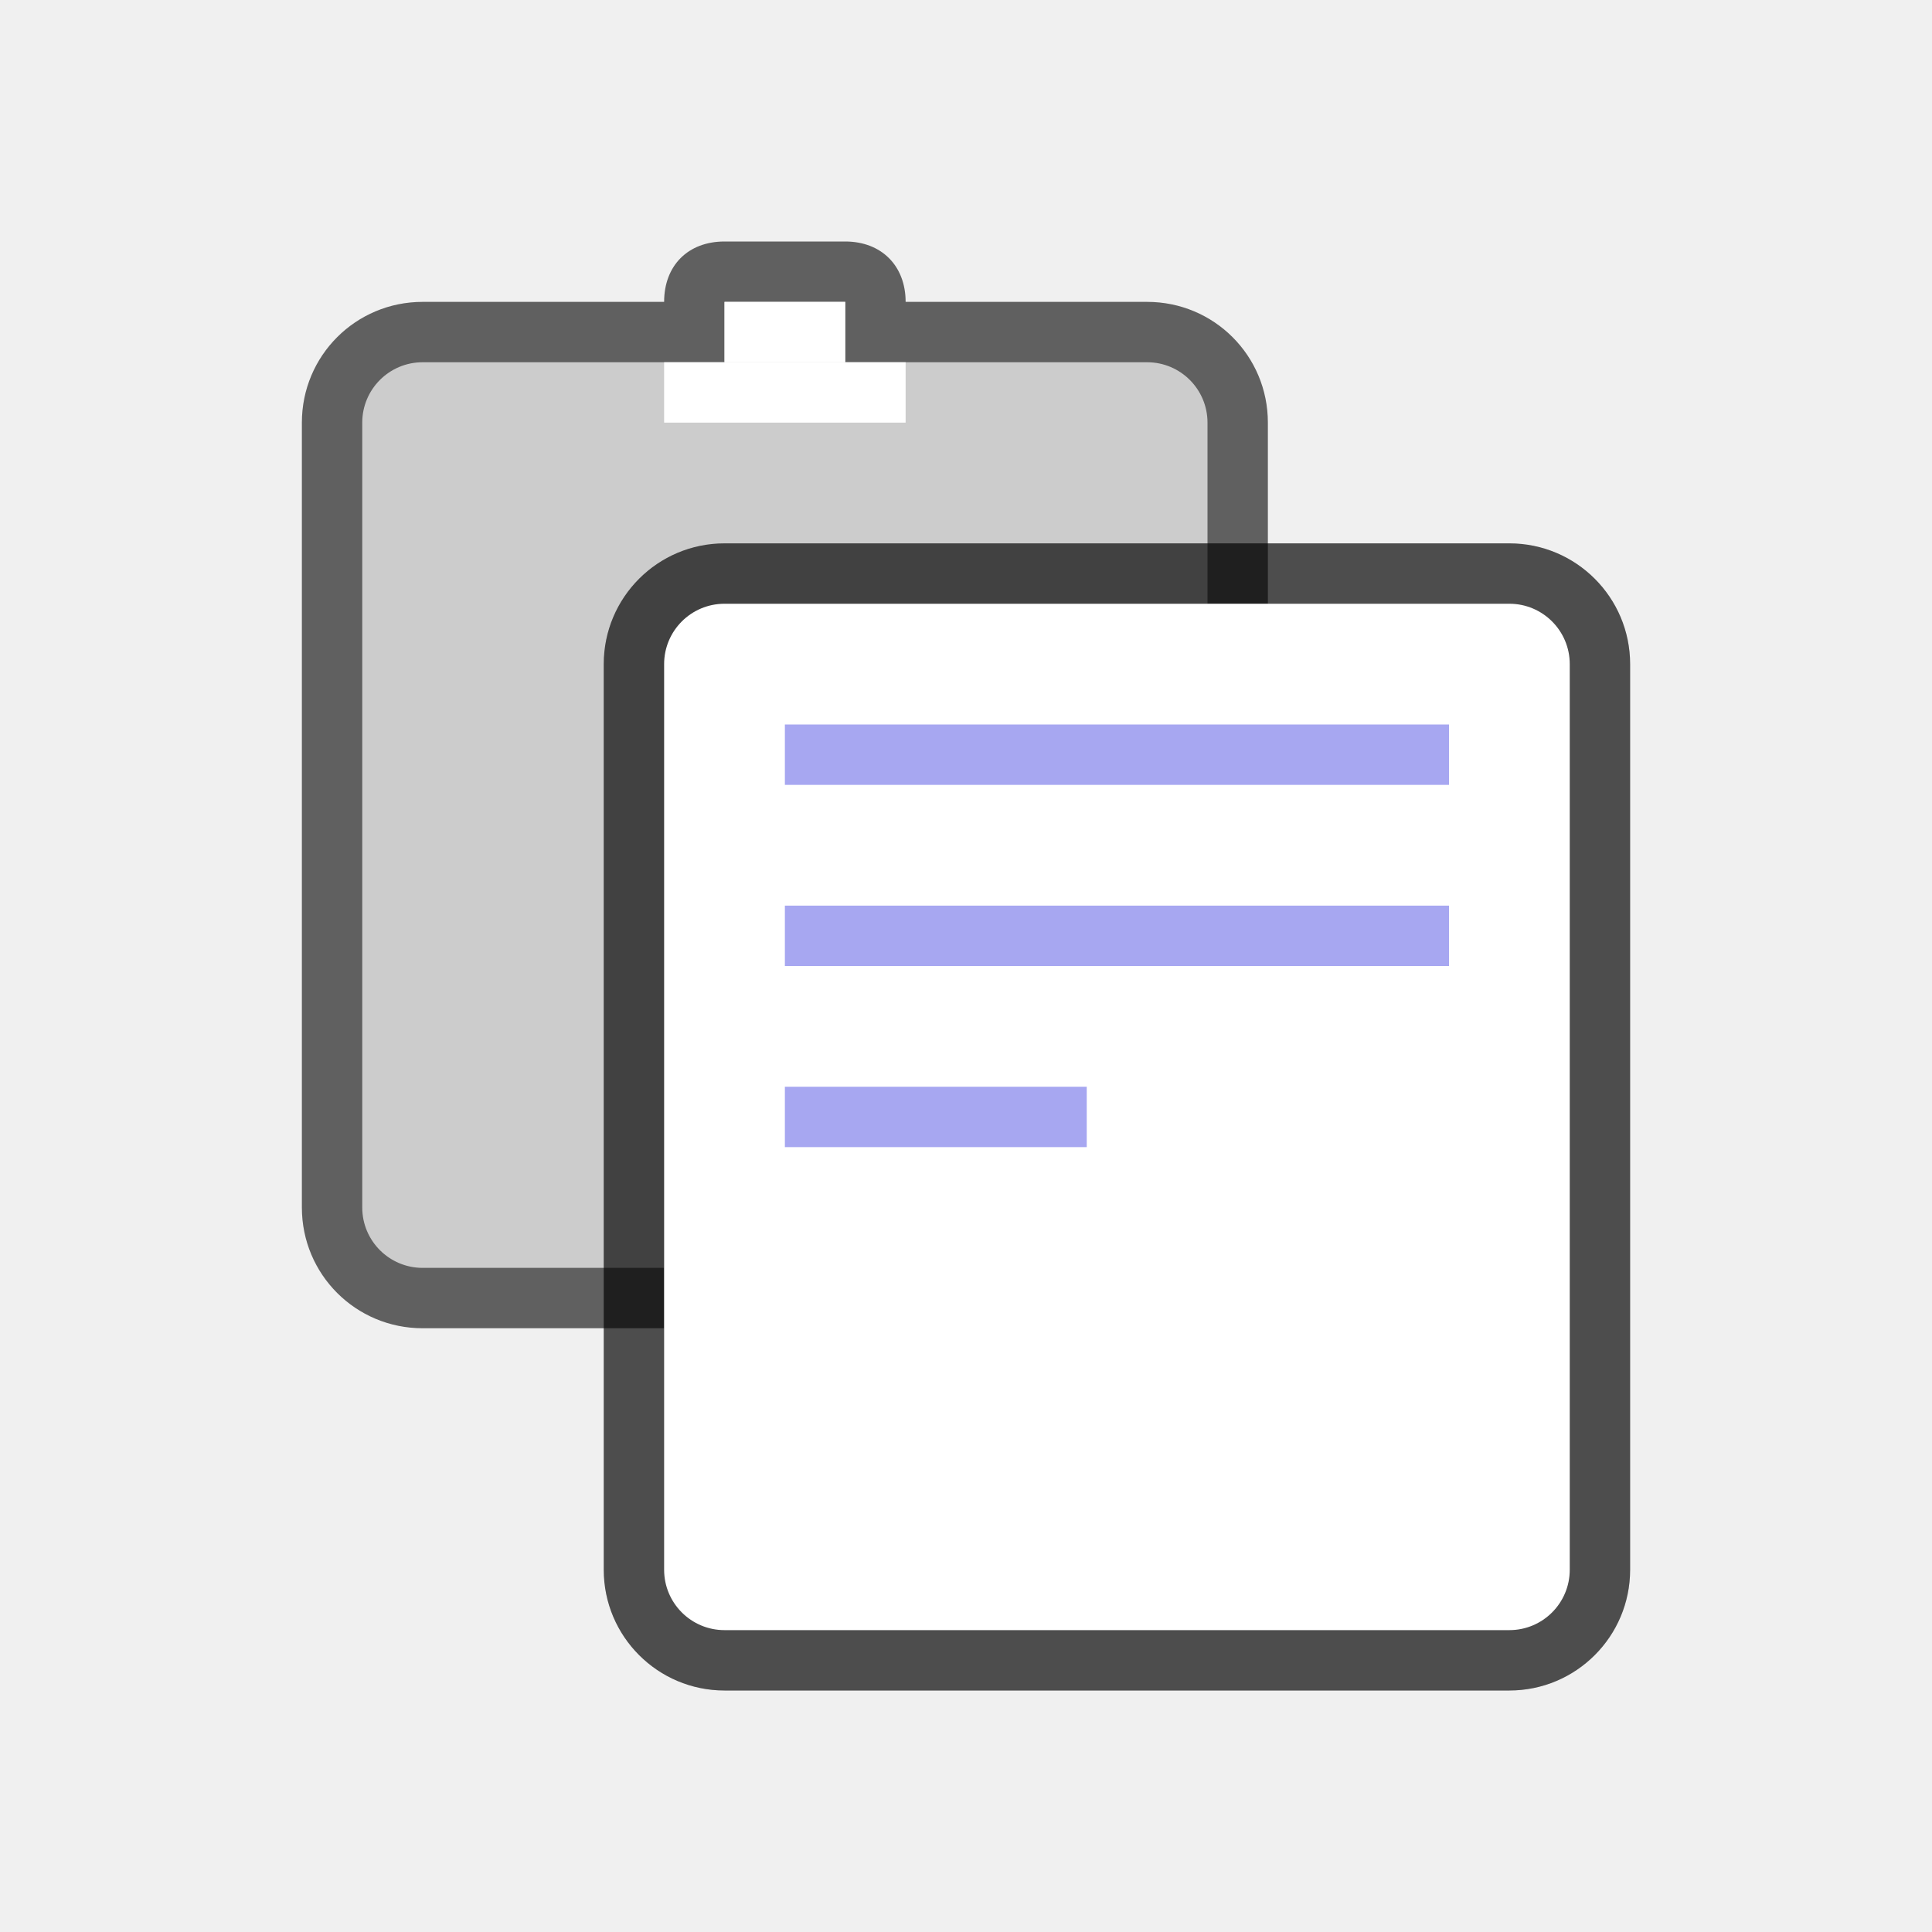
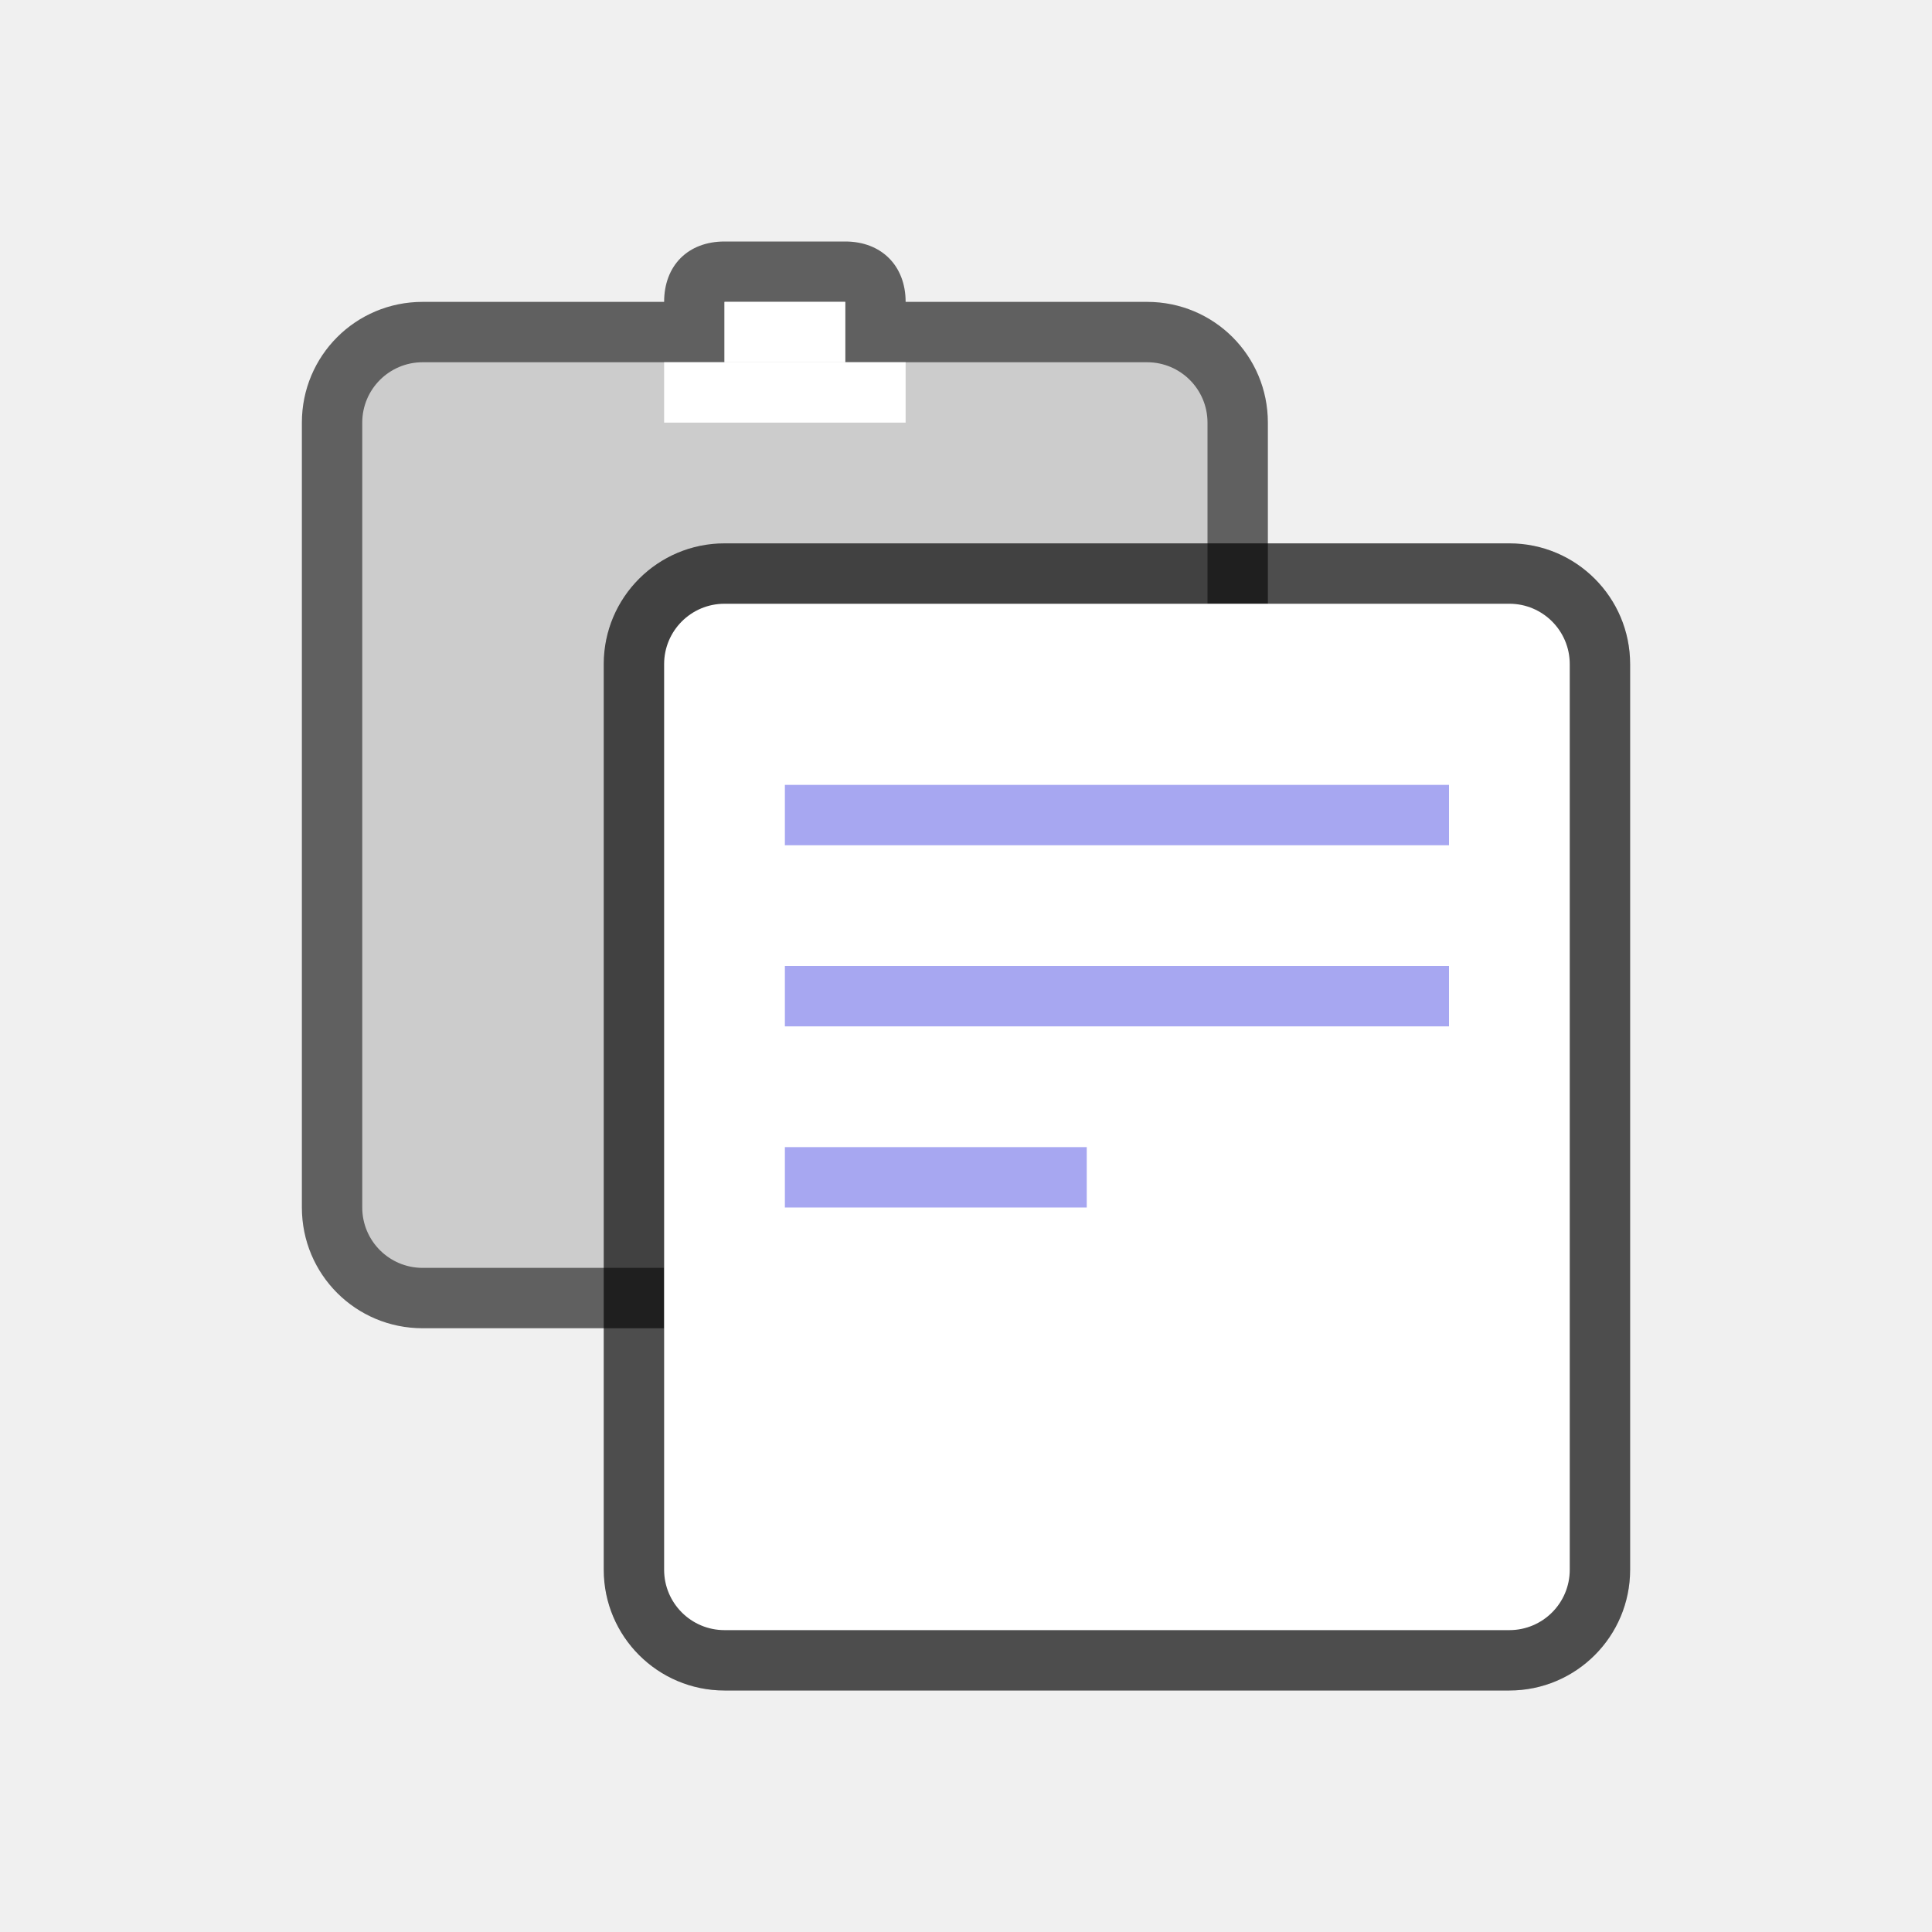
<svg xmlns="http://www.w3.org/2000/svg" viewBox="0 0 32 32" version="1.1" id="svg4">
  <defs id="defs8" />
  <path style="opacity:0.6;vector-effect:none;fill:#000000;fill-opacity:1;stroke:none;stroke-width:2;stroke-linecap:round;stroke-linejoin:round;stroke-miterlimit:4;stroke-dasharray:none;stroke-dashoffset:0;stroke-opacity:1" d="m 12,4 c -0.604,0 -1,0.398 -1,1 H 7 c -1.108,0 -2,0.892 -2,2 v 13 c 0,1.108 0.892,2 2,2 h 4 v -10 c 0,-1.108 0.892,-2 2,-2 h 8 v -3 c 0,-1.108 -0.892,-2 -2,-2 H 15 C 15,4.402 14.599,4 14,4 Z" id="rect9566" />
  <rect style="opacity:1;vector-effect:none;fill:#cccccc;fill-opacity:1;stroke:none;stroke-width:2;stroke-linecap:round;stroke-linejoin:round;stroke-miterlimit:4;stroke-dasharray:none;stroke-dashoffset:0;stroke-opacity:1" id="rect873-1" width="14" height="15" x="6" y="6" ry="1" rx="1" />
  <rect style="opacity:1;vector-effect:none;fill:#cccccc;fill-opacity:1;stroke:none;stroke-width:2;stroke-linecap:round;stroke-linejoin:round;stroke-miterlimit:4;stroke-dasharray:none;stroke-dashoffset:0;stroke-opacity:1" id="rect9574" width="2" height="2" x="12" y="5" />
  <rect style="opacity:1;vector-effect:none;fill:#ffffff;fill-opacity:1;stroke:none;stroke-width:2;stroke-linecap:round;stroke-linejoin:round;stroke-miterlimit:4;stroke-dasharray:none;stroke-dashoffset:0;stroke-opacity:1" id="rect9576" width="4" height="1" x="11" y="6" />
  <rect style="opacity:1;vector-effect:none;fill:#ffffff;fill-opacity:1;stroke:none;stroke-width:2;stroke-linecap:round;stroke-linejoin:round;stroke-miterlimit:4;stroke-dasharray:none;stroke-dashoffset:0;stroke-opacity:1" id="rect9578" width="2" height="1" x="12" y="5" />
  <rect style="opacity:0.2;vector-effect:none;fill:#000000;fill-opacity:1;stroke:none;stroke-width:2;stroke-linecap:round;stroke-linejoin:round;stroke-miterlimit:4;stroke-dasharray:none;stroke-dashoffset:0;stroke-opacity:1" id="rect899-1" width="17" height="19" x="10" y="9" ry="2" rx="2" />
  <rect style="opacity:0.6;vector-effect:none;fill:#000000;fill-opacity:1;stroke:none;stroke-width:2;stroke-linecap:round;stroke-linejoin:round;stroke-miterlimit:4;stroke-dasharray:none;stroke-dashoffset:0;stroke-opacity:1" id="rect899" width="17" height="19" x="10" y="9" ry="2" rx="2" />
  <rect style="opacity:1;vector-effect:none;fill:#ffffff;fill-opacity:1;stroke:none;stroke-width:2;stroke-linecap:round;stroke-linejoin:round;stroke-miterlimit:4;stroke-dasharray:none;stroke-dashoffset:0;stroke-opacity:1" id="rect873" width="15" height="17" x="11" y="10" ry="1" rx="1" />
-   <rect style="opacity:1;vector-effect:none;fill:#a7a7f1;fill-opacity:1;stroke:none;stroke-width:2.507;stroke-linecap:round;stroke-linejoin:round;stroke-miterlimit:4;stroke-dasharray:none;stroke-dashoffset:0;stroke-opacity:1" id="rect912" width="11" height="1" x="13" y="12" />
-   <rect style="opacity:1;vector-effect:none;fill:#a7a7f1;fill-opacity:1;stroke:none;stroke-width:2.507;stroke-linecap:round;stroke-linejoin:round;stroke-miterlimit:4;stroke-dasharray:none;stroke-dashoffset:0;stroke-opacity:1" id="rect914" width="11" height="1" x="13" y="15" />
-   <rect style="opacity:1;vector-effect:none;fill:#a7a7f1;fill-opacity:1;stroke:none;stroke-width:2.236;stroke-linecap:round;stroke-linejoin:round;stroke-miterlimit:4;stroke-dasharray:none;stroke-dashoffset:0;stroke-opacity:1" id="rect916" width="5" height="1" x="13" y="18" />
+   <rect style="opacity:1;vector-effect:none;fill:#a7a7f1;fill-opacity:1;stroke:none;stroke-width:2.507;stroke-linecap:round;stroke-linejoin:round;stroke-miterlimit:4;stroke-dasharray:none;stroke-dashoffset:0;stroke-opacity:1" id="rect912" width="11" height="1" x="13" y="13" />
+   <rect style="opacity:1;vector-effect:none;fill:#a7a7f1;fill-opacity:1;stroke:none;stroke-width:2.507;stroke-linecap:round;stroke-linejoin:round;stroke-miterlimit:4;stroke-dasharray:none;stroke-dashoffset:0;stroke-opacity:1" id="rect914" width="11" height="1" x="13" y="16" />
+   <rect style="opacity:1;vector-effect:none;fill:#a7a7f1;fill-opacity:1;stroke:none;stroke-width:2.236;stroke-linecap:round;stroke-linejoin:round;stroke-miterlimit:4;stroke-dasharray:none;stroke-dashoffset:0;stroke-opacity:1" id="rect916" width="5" height="1" x="13" y="19" />
</svg>
